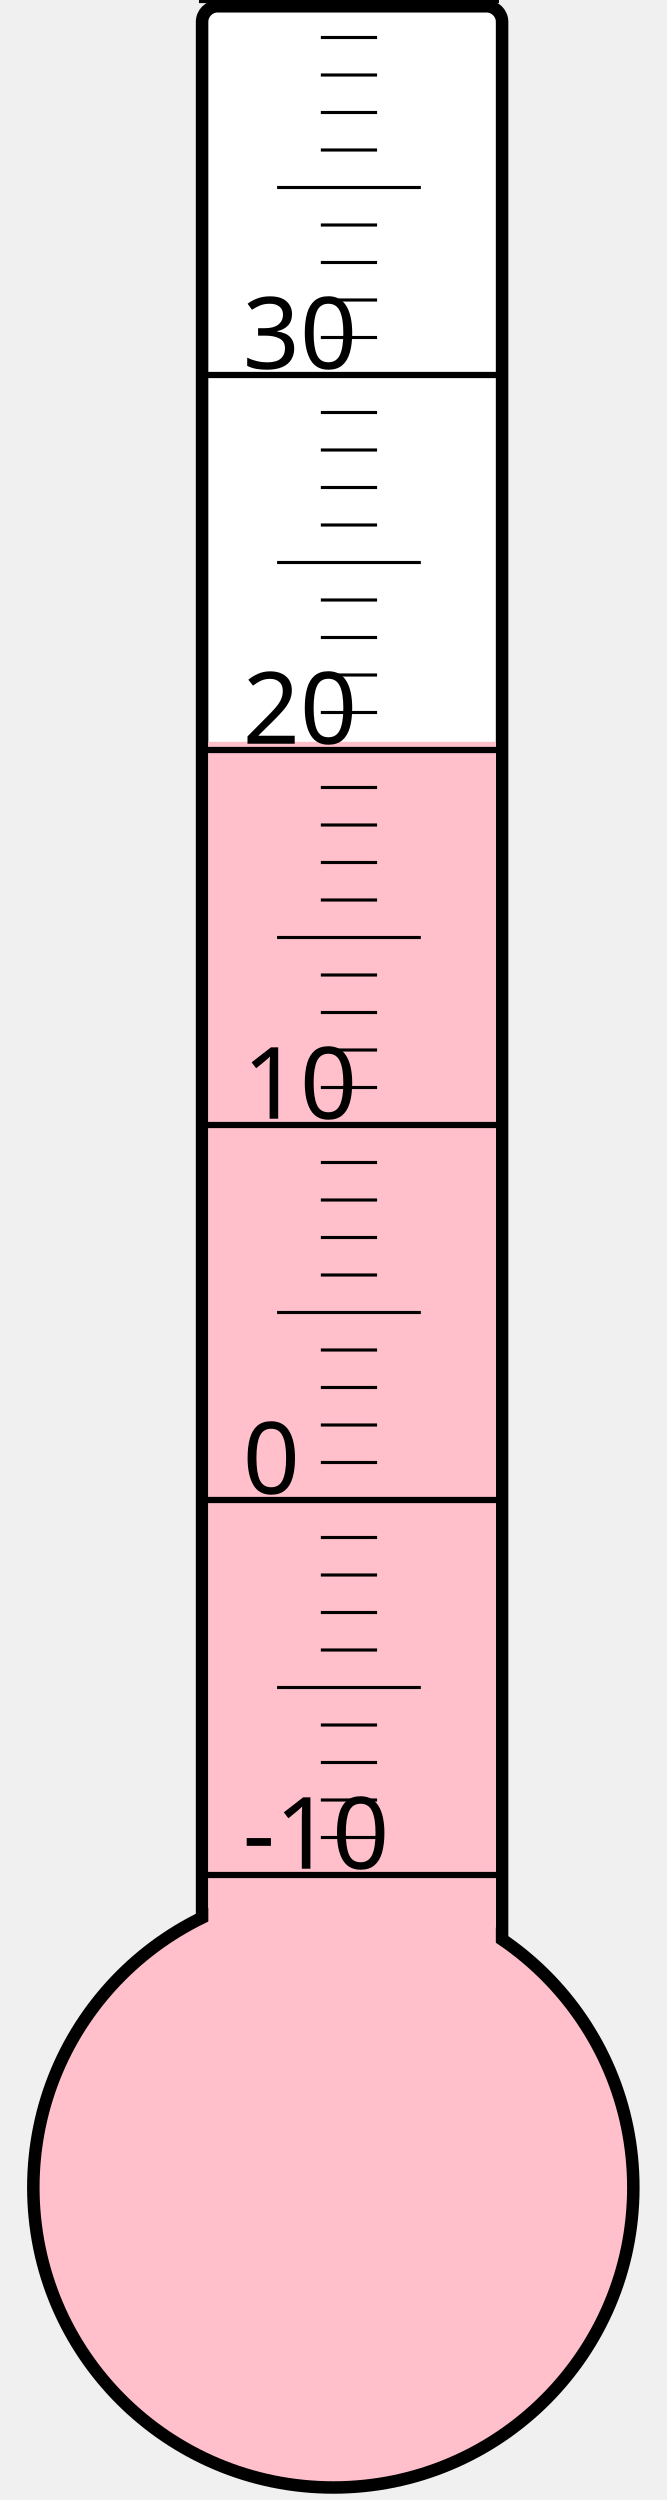
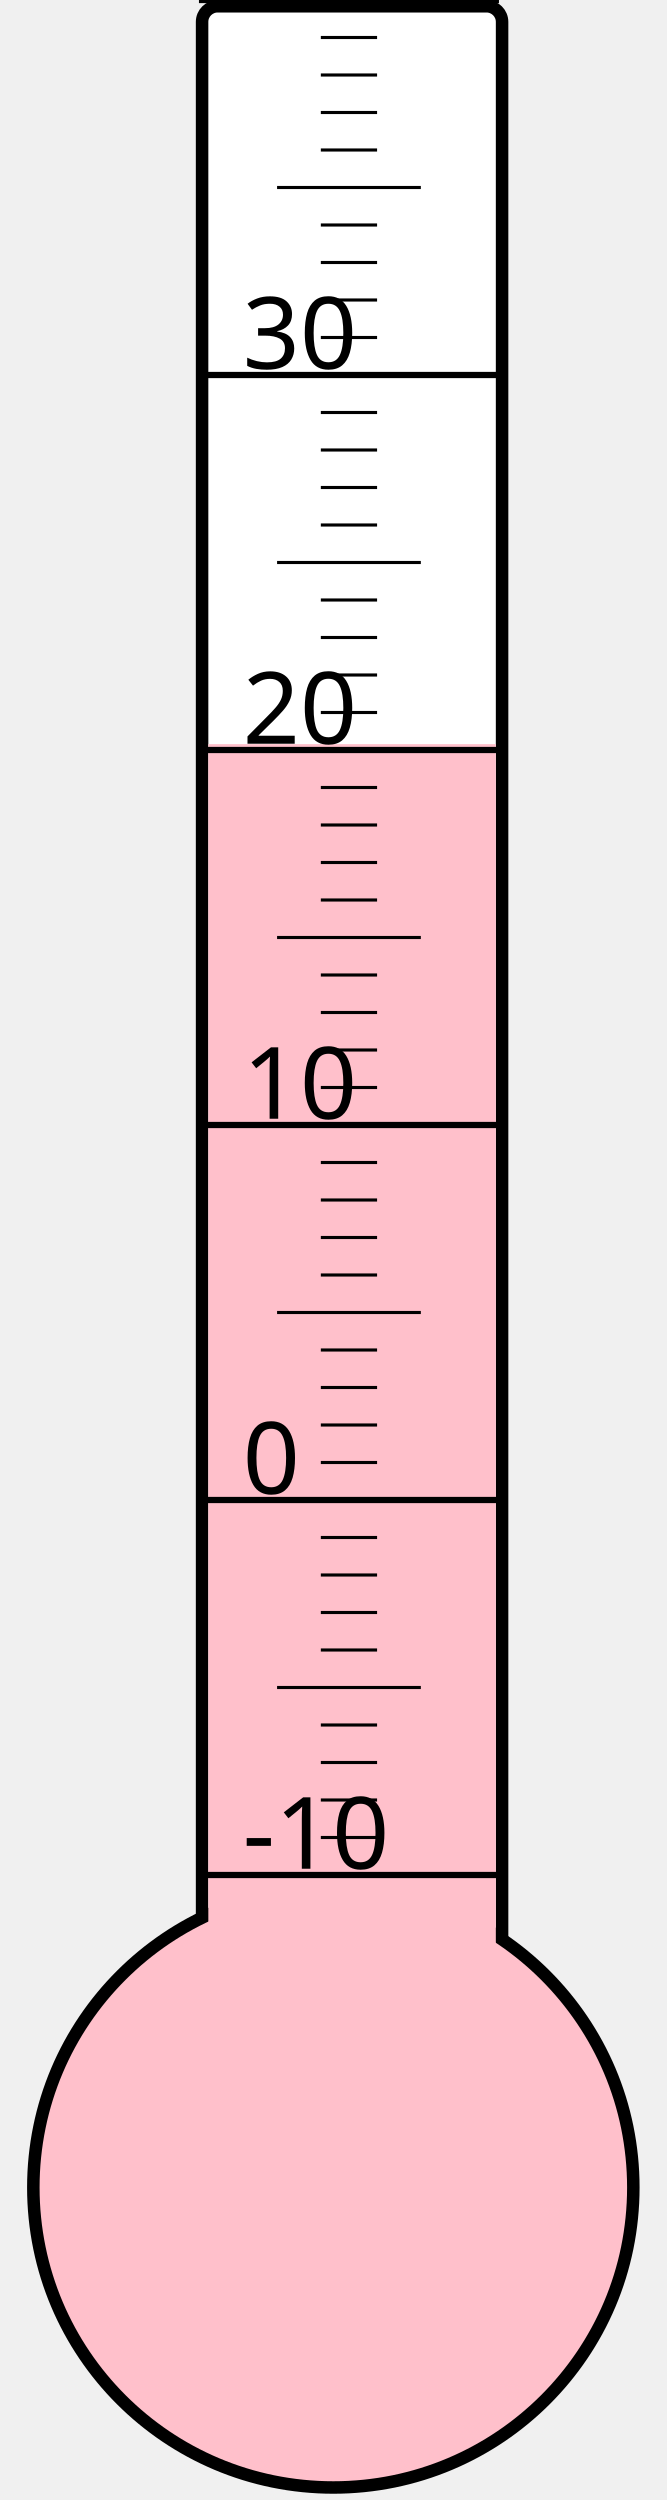
<svg xmlns="http://www.w3.org/2000/svg" width="40px" height="150px" viewBox="0 0 200 800">
  <rect width="200" height="800" x="0" y="0" style="fill: #ffffeb; fill-opacity: 0;" />
  <rect width="96" height="680" x="58" y="2" rx="5" ry="5" style="fill: white; fill-opacity: 1; stroke: black; stroke-width: 4;" />
  <circle cx="100" cy="700" r="96" style="fill: pink; stroke: black; stroke-width: 4;" />
-   <rect width="92" height="462.625" x="60" y="237.375" style="fill: pink; fill-opacity: 1; stroke-width: 0;" />
+   <rect width="92" height="461.875" x="60" y="238.125" style="fill: pink; fill-opacity: 1; stroke-width: 0;" />
  <text x="71" y="598" style="font-family: sans-serif; font-size: 24pt;">-10</text>
  <text x="71" y="478" style="font-family: sans-serif; font-size: 24pt;">0</text>
  <text x="71" y="358" style="font-family: sans-serif; font-size: 24pt;">10</text>
  <text x="71" y="238" style="font-family: sans-serif; font-size: 24pt;">20</text>
  <text x="71" y="118" style="font-family: sans-serif; font-size: 24pt;">30</text>
  <g style="stroke: black;">
    <line x1="57" y1="600" x2="153" y2="600" style="stroke-width: 2;" />
    <line x1="96" y1="588" x2="114" y2="588" style="stroke-width: 1;" />
    <line x1="96" y1="576" x2="114" y2="576" style="stroke-width: 1;" />
    <line x1="96" y1="564" x2="114" y2="564" style="stroke-width: 1;" />
    <line x1="96" y1="552" x2="114" y2="552" style="stroke-width: 1;" />
    <line x1="82" y1="540" x2="128" y2="540" style="stroke-width: 1;" />
    <line x1="96" y1="528" x2="114" y2="528" style="stroke-width: 1;" />
    <line x1="96" y1="516" x2="114" y2="516" style="stroke-width: 1;" />
    <line x1="96" y1="504" x2="114" y2="504" style="stroke-width: 1;" />
    <line x1="96" y1="492" x2="114" y2="492" style="stroke-width: 1;" />
    <line x1="57" y1="480" x2="153" y2="480" style="stroke-width: 2;" />
    <line x1="96" y1="468" x2="114" y2="468" style="stroke-width: 1;" />
    <line x1="96" y1="456" x2="114" y2="456" style="stroke-width: 1;" />
    <line x1="96" y1="444" x2="114" y2="444" style="stroke-width: 1;" />
    <line x1="96" y1="432" x2="114" y2="432" style="stroke-width: 1;" />
    <line x1="82" y1="420" x2="128" y2="420" style="stroke-width: 1;" />
    <line x1="96" y1="408" x2="114" y2="408" style="stroke-width: 1;" />
    <line x1="96" y1="396" x2="114" y2="396" style="stroke-width: 1;" />
    <line x1="96" y1="384" x2="114" y2="384" style="stroke-width: 1;" />
    <line x1="96" y1="372" x2="114" y2="372" style="stroke-width: 1;" />
    <line x1="57" y1="360" x2="153" y2="360" style="stroke-width: 2;" />
    <line x1="96" y1="348" x2="114" y2="348" style="stroke-width: 1;" />
    <line x1="96" y1="336" x2="114" y2="336" style="stroke-width: 1;" />
    <line x1="96" y1="324" x2="114" y2="324" style="stroke-width: 1;" />
    <line x1="96" y1="312" x2="114" y2="312" style="stroke-width: 1;" />
    <line x1="82" y1="300" x2="128" y2="300" style="stroke-width: 1;" />
    <line x1="96" y1="288" x2="114" y2="288" style="stroke-width: 1;" />
    <line x1="96" y1="276" x2="114" y2="276" style="stroke-width: 1;" />
    <line x1="96" y1="264" x2="114" y2="264" style="stroke-width: 1;" />
    <line x1="96" y1="252" x2="114" y2="252" style="stroke-width: 1;" />
    <line x1="57" y1="240" x2="153" y2="240" style="stroke-width: 2;" />
    <line x1="96" y1="228" x2="114" y2="228" style="stroke-width: 1;" />
    <line x1="96" y1="216" x2="114" y2="216" style="stroke-width: 1;" />
    <line x1="96" y1="204" x2="114" y2="204" style="stroke-width: 1;" />
    <line x1="96" y1="192" x2="114" y2="192" style="stroke-width: 1;" />
    <line x1="82" y1="180" x2="128" y2="180" style="stroke-width: 1;" />
    <line x1="96" y1="168" x2="114" y2="168" style="stroke-width: 1;" />
    <line x1="96" y1="156" x2="114" y2="156" style="stroke-width: 1;" />
    <line x1="96" y1="144" x2="114" y2="144" style="stroke-width: 1;" />
    <line x1="96" y1="132" x2="114" y2="132" style="stroke-width: 1;" />
    <line x1="57" y1="120" x2="153" y2="120" style="stroke-width: 2;" />
    <line x1="96" y1="108" x2="114" y2="108" style="stroke-width: 1;" />
    <line x1="96" y1="96" x2="114" y2="96" style="stroke-width: 1;" />
    <line x1="96" y1="84" x2="114" y2="84" style="stroke-width: 1;" />
    <line x1="96" y1="72" x2="114" y2="72" style="stroke-width: 1;" />
    <line x1="82" y1="60" x2="128" y2="60" style="stroke-width: 1;" />
    <line x1="96" y1="48" x2="114" y2="48" style="stroke-width: 1;" />
    <line x1="96" y1="36" x2="114" y2="36" style="stroke-width: 1;" />
    <line x1="96" y1="24" x2="114" y2="24" style="stroke-width: 1;" />
    <line x1="96" y1="12" x2="114" y2="12" style="stroke-width: 1;" />
    <line x1="57" y1="0" x2="153" y2="0" style="stroke-width: 2;" />
  </g>
</svg>
